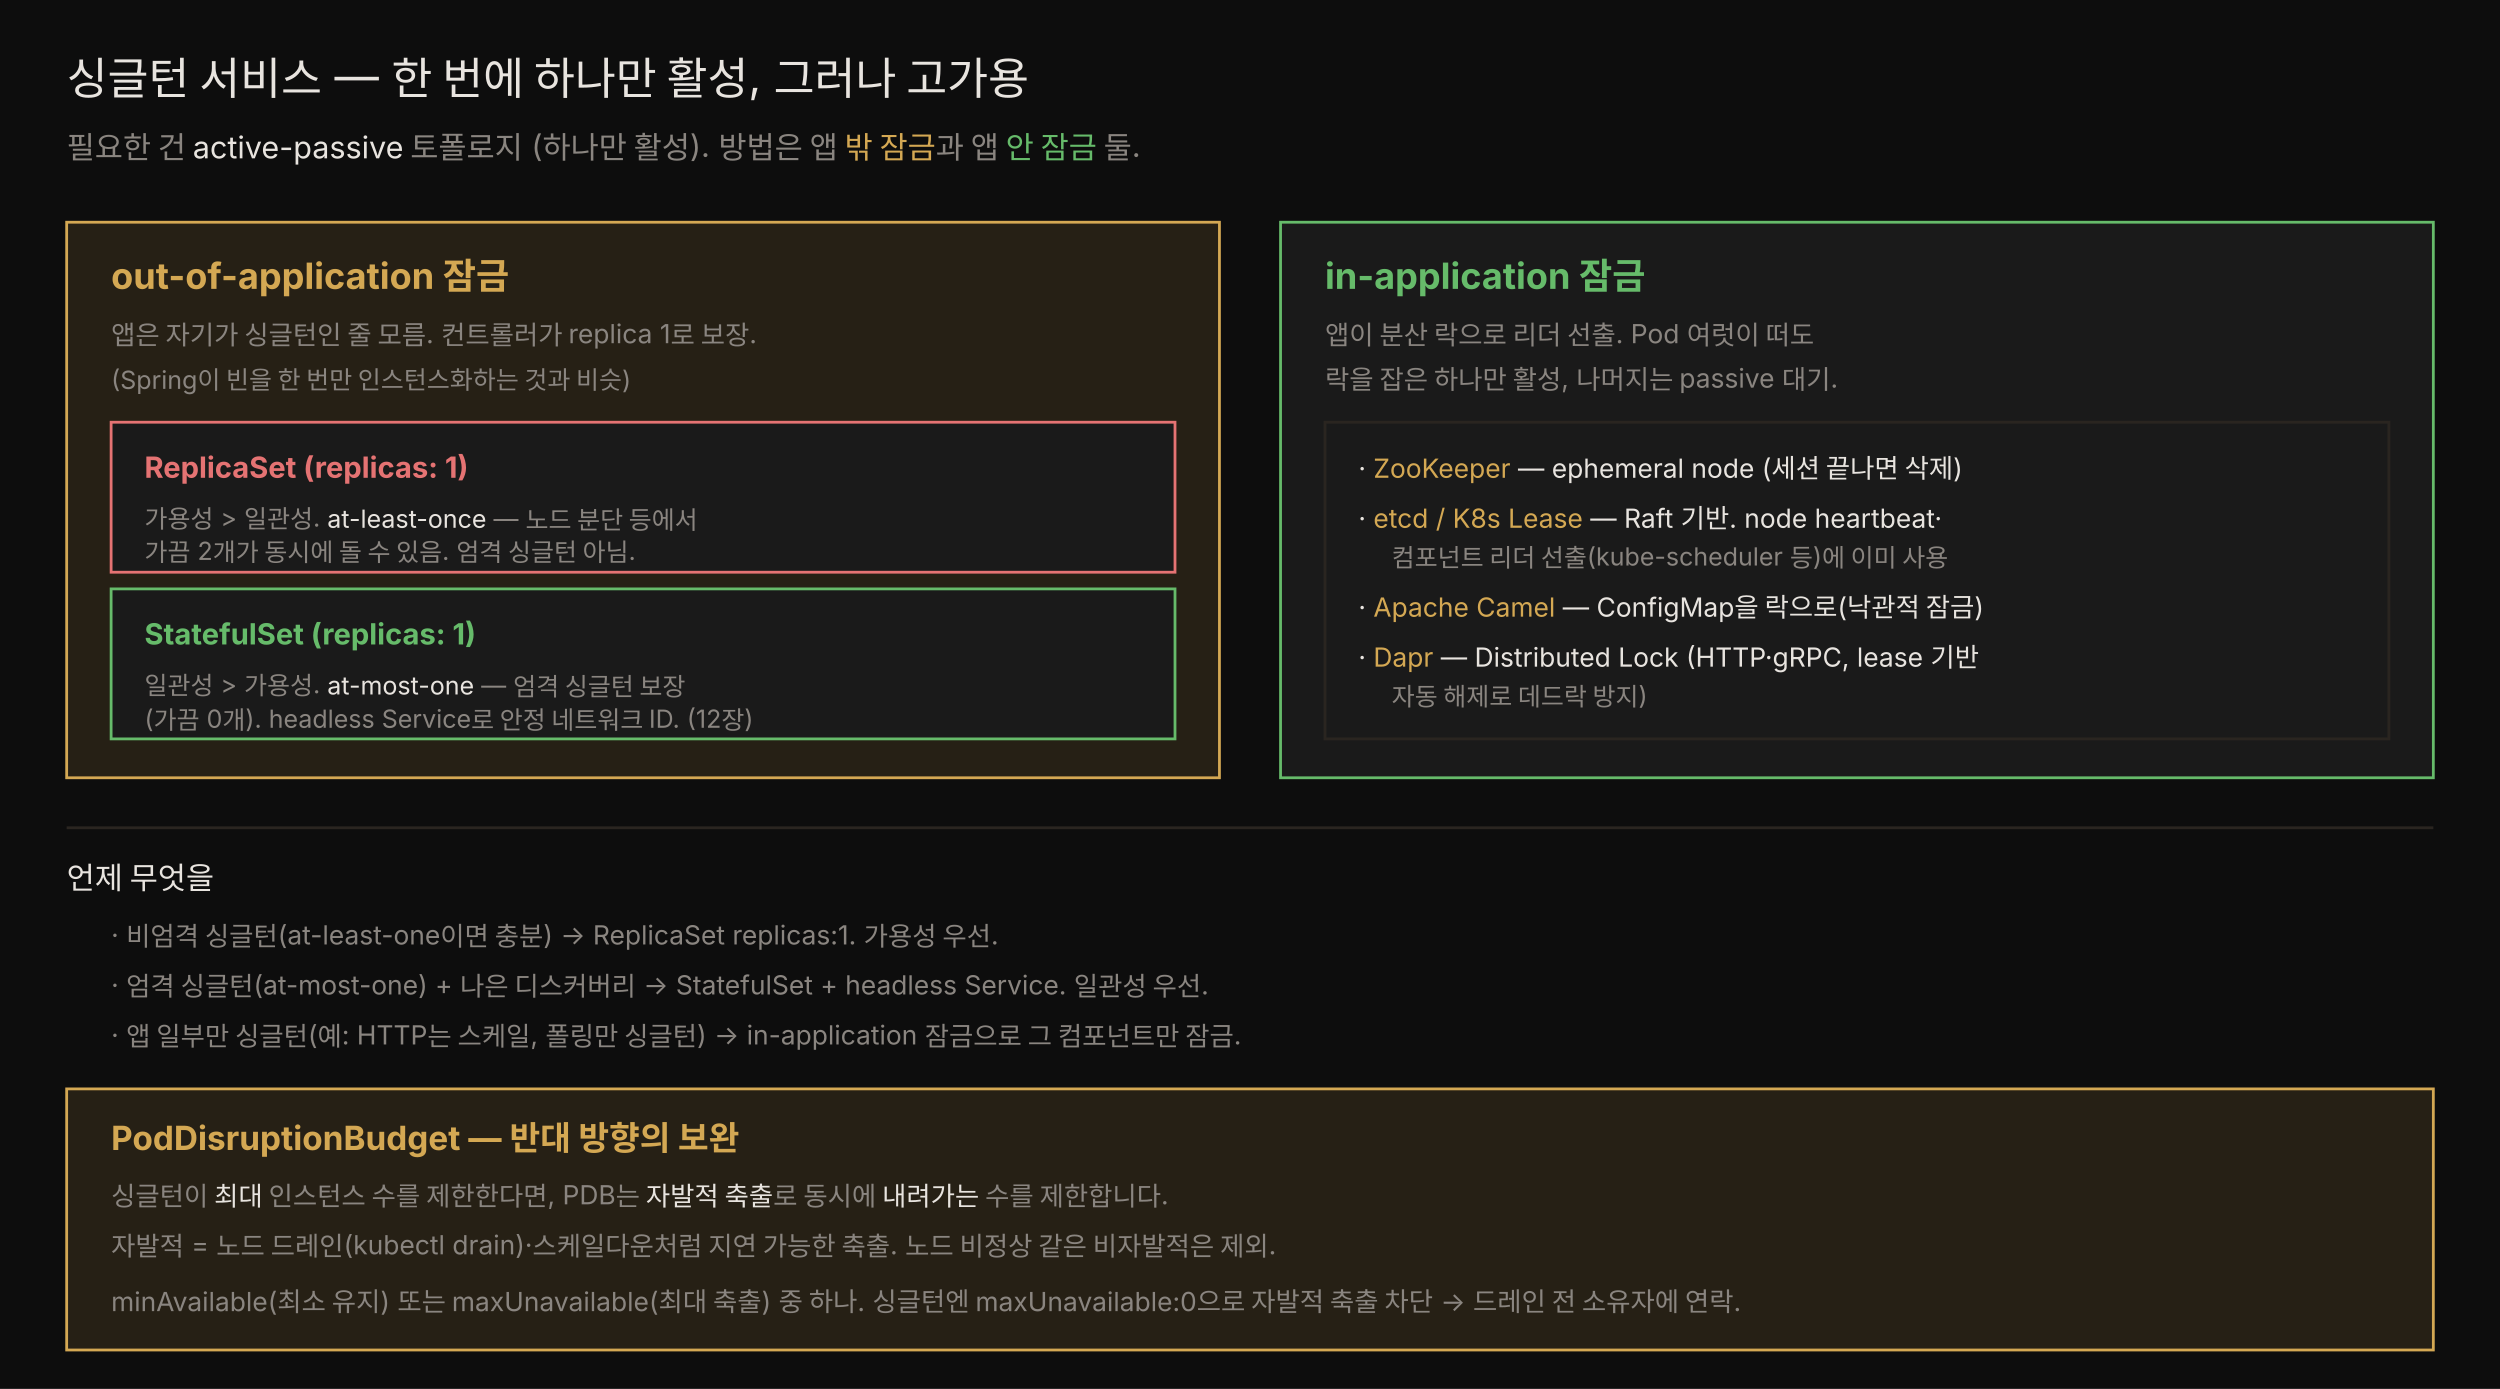
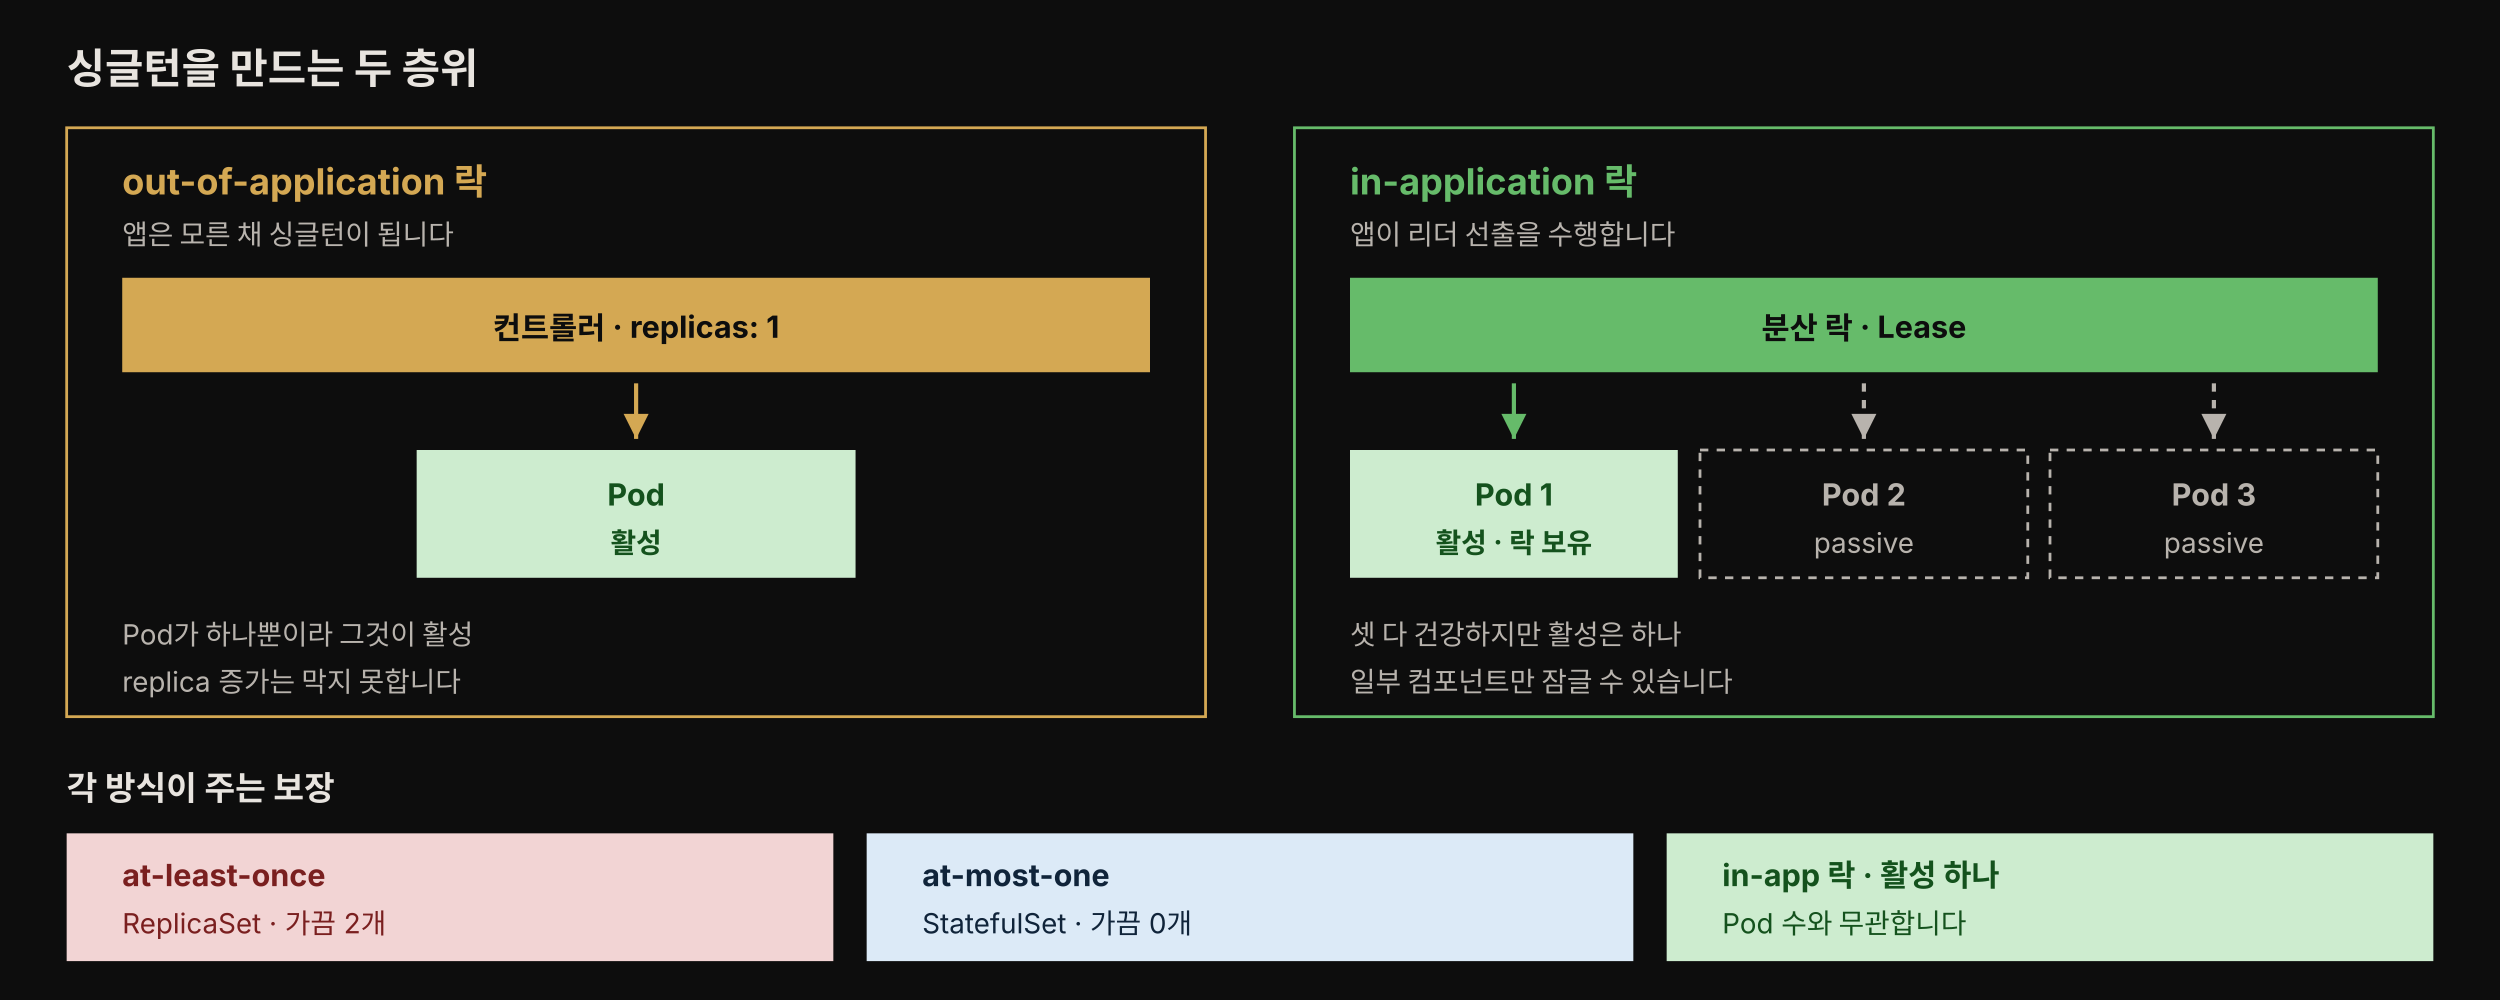
- <svg xmlns="http://www.w3.org/2000/svg" viewBox="0 0 900 500" width="100%" role="img" font-family="'Pretendard', -apple-system, 'Noto Sans KR', sans-serif">
-   <rect x="0" y="0" width="900" height="500" fill="#0d0d0d" />
-   <text x="24" y="34" fill="#e8e4df" font-size="16">싱글턴 서비스 — 한 번에 하나만 활성, 그러나 고가용</text>
-   <text x="24" y="57" fill="rgb(138,133,128)" font-size="11">필요한 건 <tspan fill="#e8e4df">active-passive</tspan> 토폴로지 (하나만 활성). 방법은 앱 <tspan fill="rgb(212,168,83)">밖 잠금</tspan>과 앱 <tspan fill="#66bb6a">안 잠금</tspan> 둘.</text>
-   <rect x="24" y="80" width="415" height="200" fill="rgba(212,168,83,0.13)" stroke="rgb(212,168,83)" />
-   <text x="40" y="104" fill="rgb(212,168,83)" font-size="13" font-weight="700">out-of-application 잠금</text>
-   <text x="40" y="124" fill="rgb(138,133,128)" font-size="9.5">앱은 자기가 싱글턴인 줄 모름. 컨트롤러가 replica 1로 보장.</text>
-   <text x="40" y="140" fill="rgb(138,133,128)" font-size="9">(Spring이 빈을 한 번만 인스턴스화하는 것과 비슷)</text>
-   <rect x="40" y="152" width="383" height="54" fill="rgb(26,26,26)" stroke="#e57373" />
-   <text x="52" y="172" fill="#e57373" font-size="10.5" font-weight="700">ReplicaSet (replicas: 1)</text>
-   <text x="52" y="190" fill="rgb(138,133,128)" font-size="9">가용성 &gt; 일관성. <tspan fill="#e8e4df">at-least-once</tspan> — 노드 분단 등에서</text>
-   <text x="52" y="202" fill="rgb(138,133,128)" font-size="9">가끔 2개가 동시에 돌 수 있음. 엄격 싱글턴 아님.</text>
-   <rect x="40" y="212" width="383" height="54" fill="rgb(26,26,26)" stroke="#66bb6a" />
-   <text x="52" y="232" fill="#66bb6a" font-size="10.5" font-weight="700">StatefulSet (replicas: 1)</text>
-   <text x="52" y="250" fill="rgb(138,133,128)" font-size="9">일관성 &gt; 가용성. <tspan fill="#e8e4df">at-most-one</tspan> — 엄격 싱글턴 보장</text>
-   <text x="52" y="262" fill="rgb(138,133,128)" font-size="9">(가끔 0개). headless Service로 안정 네트워크 ID. (12장)</text>
-   <rect x="461" y="80" width="415" height="200" fill="rgb(26,26,26)" stroke="#66bb6a" />
-   <text x="477" y="104" fill="#66bb6a" font-size="13" font-weight="700">in-application 잠금</text>
-   <text x="477" y="124" fill="rgb(138,133,128)" font-size="9.5">앱이 분산 락으로 리더 선출. Pod 여럿이 떠도</text>
-   <text x="477" y="140" fill="rgb(138,133,128)" font-size="9.5">락을 잡은 하나만 활성, 나머지는 passive 대기.</text>
-   <rect x="477" y="152" width="383" height="114" fill="rgb(26,26,26)" stroke="rgb(42,37,32)" />
-   <text x="489" y="172" fill="#e8e4df" font-size="9.5">· <tspan fill="rgb(212,168,83)">ZooKeeper</tspan> — ephemeral node (세션 끝나면 삭제)</text>
-   <text x="489" y="190" fill="#e8e4df" font-size="9.5">· <tspan fill="rgb(212,168,83)">etcd / K8s Lease</tspan> — Raft 기반. node heartbeat·</text>
-   <text x="501" y="204" fill="rgb(138,133,128)" font-size="9">  컴포넌트 리더 선출(kube-scheduler 등)에 이미 사용</text>
-   <text x="489" y="222" fill="#e8e4df" font-size="9.5">· <tspan fill="rgb(212,168,83)">Apache Camel</tspan> — ConfigMap을 락으로(낙관적 잠금)</text>
-   <text x="489" y="240" fill="#e8e4df" font-size="9.5">· <tspan fill="rgb(212,168,83)">Dapr</tspan> — Distributed Lock (HTTP·gRPC, lease 기반</text>
-   <text x="501" y="254" fill="rgb(138,133,128)" font-size="9">  자동 해제로 데드락 방지)</text>
-   <line x1="24" y1="298" x2="876" y2="298" stroke="rgb(42,37,32)" />
-   <text x="24" y="320" fill="#e8e4df" font-size="11">언제 무엇을</text>
-   <text x="40" y="340" fill="rgb(138,133,128)" font-size="9.5">· 비엄격 싱글턴(at-least-one이면 충분) → ReplicaSet replicas:1. 가용성 우선.</text>
-   <text x="40" y="358" fill="rgb(138,133,128)" font-size="9.5">· 엄격 싱글턴(at-most-one) + 나은 디스커버리 → StatefulSet + headless Service. 일관성 우선.</text>
-   <text x="40" y="376" fill="rgb(138,133,128)" font-size="9.5">· 앱 일부만 싱글턴(예: HTTP는 스케일, 폴링만 싱글턴) → in-application 잠금으로 그 컴포넌트만 잠금.</text>
-   <rect x="24" y="392" width="852" height="94" fill="rgba(212,168,83,0.13)" stroke="rgb(212,168,83)" />
-   <text x="40" y="414" fill="rgb(212,168,83)" font-size="12" font-weight="700">PodDisruptionBudget — 반대 방향의 보완</text>
-   <text x="40" y="434" fill="rgb(138,133,128)" font-size="9.5">싱글턴이 <tspan fill="#e8e4df">최대</tspan> 인스턴스 수를 제한한다면, PDB는 <tspan fill="#e8e4df">자발적 축출</tspan>로 동시에 <tspan fill="#e8e4df">내려가는</tspan> 수를 제한합니다.</text>
-   <text x="40" y="452" fill="rgb(138,133,128)" font-size="9.5">자발적 = 노드 드레인(kubectl drain)·스케일다운처럼 지연 가능한 축출. 노드 비정상 같은 비자발적은 제외.</text>
-   <text x="40" y="472" fill="rgb(138,133,128)" font-size="9.5">minAvailable(최소 유지) 또는 maxUnavailable(최대 축출) 중 하나. 싱글턴엔 maxUnavailable:0으로 자발적 축출 차단 → 드레인 전 소유자에 연락.</text>
+ <svg xmlns="http://www.w3.org/2000/svg" viewBox="0 0 900 360" width="100%" role="img" font-family="'Pretendard', -apple-system, 'Noto Sans KR', sans-serif">
+   <rect width="900" height="360" fill="#0d0d0d" />
+   <text x="24" y="30" fill="#e8e4df" font-size="15" font-weight="700">싱글턴을 만드는 두 층위</text>
+   <rect x="24" y="46" width="410" height="212" fill="#0d0d0d" stroke="rgb(212,168,83)" />
+   <text x="44" y="70" fill="rgb(212,168,83)" font-size="13" font-weight="700">out-of-application 락</text>
+   <text x="44" y="88" fill="#b8b3ad" font-size="10">앱은 모른 채 싱글턴이 됩니다</text>
+   <rect x="44" y="100" width="370" height="34" fill="rgb(212,168,83)" />
+   <text x="229" y="122" text-anchor="middle" fill="#0d0d0d" font-size="11" font-weight="700">컨트롤러 · replicas: 1</text>
+   <path d="M 229 138 L 229 158" stroke="rgb(212,168,83)" stroke-width="1.5" marker-end="url(#am)" />
+   <rect x="150" y="162" width="158" height="46" fill="#cdeccf" />
+   <text x="229" y="182" text-anchor="middle" fill="#14521d" font-size="11" font-weight="700">Pod</text>
+   <text x="229" y="199" text-anchor="middle" fill="#14521d" font-size="10" font-weight="700">활성</text>
+   <text x="44" y="232" fill="#b8b3ad" font-size="10">Pod가 하나뿐이라 그것이 활성</text>
+   <text x="44" y="249" fill="#b8b3ad" font-size="10">replica 증가는 막지 못합니다</text>
+   <rect x="466" y="46" width="410" height="212" fill="#0d0d0d" stroke="#66bb6a" />
+   <text x="486" y="70" fill="#66bb6a" font-size="13" font-weight="700">in-application 락</text>
+   <text x="486" y="88" fill="#b8b3ad" font-size="10">앱이 리더 선출을 수행합니다</text>
+   <rect x="486" y="100" width="370" height="34" fill="#66bb6a" />
+   <text x="671" y="122" text-anchor="middle" fill="#0d0d0d" font-size="11" font-weight="700">분산 락 · Lease</text>
+   <path d="M 545 138 L 545 158" stroke="#66bb6a" stroke-width="1.5" marker-end="url(#g)" />
+   <path d="M 671 138 L 671 158" stroke="#b8b3ad" stroke-width="1.5" stroke-dasharray="3 3" marker-end="url(#a)" />
+   <path d="M 797 138 L 797 158" stroke="#b8b3ad" stroke-width="1.5" stroke-dasharray="3 3" marker-end="url(#a)" />
+   <rect x="486" y="162" width="118" height="46" fill="#cdeccf" />
+   <text x="545" y="182" text-anchor="middle" fill="#14521d" font-size="11" font-weight="700">Pod 1</text>
+   <text x="545" y="199" text-anchor="middle" fill="#14521d" font-size="10" font-weight="700">활성 · 락 보유</text>
+   <rect x="612" y="162" width="118" height="46" fill="#0d0d0d" stroke="#b8b3ad" stroke-dasharray="3 3" />
+   <text x="671" y="182" text-anchor="middle" fill="#b8b3ad" font-size="11" font-weight="700">Pod 2</text>
+   <text x="671" y="199" text-anchor="middle" fill="#b8b3ad" font-size="10">passive</text>
+   <rect x="738" y="162" width="118" height="46" fill="#0d0d0d" stroke="#b8b3ad" stroke-dasharray="3 3" />
+   <text x="797" y="182" text-anchor="middle" fill="#b8b3ad" font-size="11" font-weight="700">Pod 3</text>
+   <text x="797" y="199" text-anchor="middle" fill="#b8b3ad" font-size="10">passive</text>
+   <text x="486" y="232" fill="#b8b3ad" font-size="10">셋 다 건강하지만 활성은 하나</text>
+   <text x="486" y="249" fill="#b8b3ad" font-size="10">일부 컴포넌트만 잠글 수 있습니다</text>
+   <text x="24" y="288" fill="#e8e4df" font-size="12" font-weight="700">각 방식이 주는 보장</text>
+   <rect x="24" y="300" width="276" height="46" fill="#f2d4d4" />
+   <text x="44" y="319" fill="#7a1f1f" font-size="11" font-weight="700">at-least-once</text>
+   <text x="44" y="336" fill="#7a1f1f" font-size="10">ReplicaSet · 가끔 2개</text>
+   <rect x="312" y="300" width="276" height="46" fill="#dceaf7" />
+   <text x="332" y="319" fill="#10243a" font-size="11" font-weight="700">at-most-one</text>
+   <text x="332" y="336" fill="#10243a" font-size="10">StatefulSet · 가끔 0개</text>
+   <rect x="600" y="300" width="276" height="46" fill="#cdeccf" />
+   <text x="620" y="319" fill="#14521d" font-size="11" font-weight="700">in-app 락 · 활성 하나</text>
+   <text x="620" y="336" fill="#14521d" font-size="10">Pod 수와 무관합니다</text>
+   <defs>
+     <marker id="am" markerWidth="7" markerHeight="7" refX="6" refY="3" orient="auto">
+       <path d="M0,0 L6,3 L0,6 z" fill="rgb(212,168,83)" />
+     </marker>
+     <marker id="g" markerWidth="7" markerHeight="7" refX="6" refY="3" orient="auto">
+       <path d="M0,0 L6,3 L0,6 z" fill="#66bb6a" />
+     </marker>
+     <marker id="a" markerWidth="7" markerHeight="7" refX="6" refY="3" orient="auto">
+       <path d="M0,0 L6,3 L0,6 z" fill="#b8b3ad" />
+     </marker>
+   </defs>
</svg>
